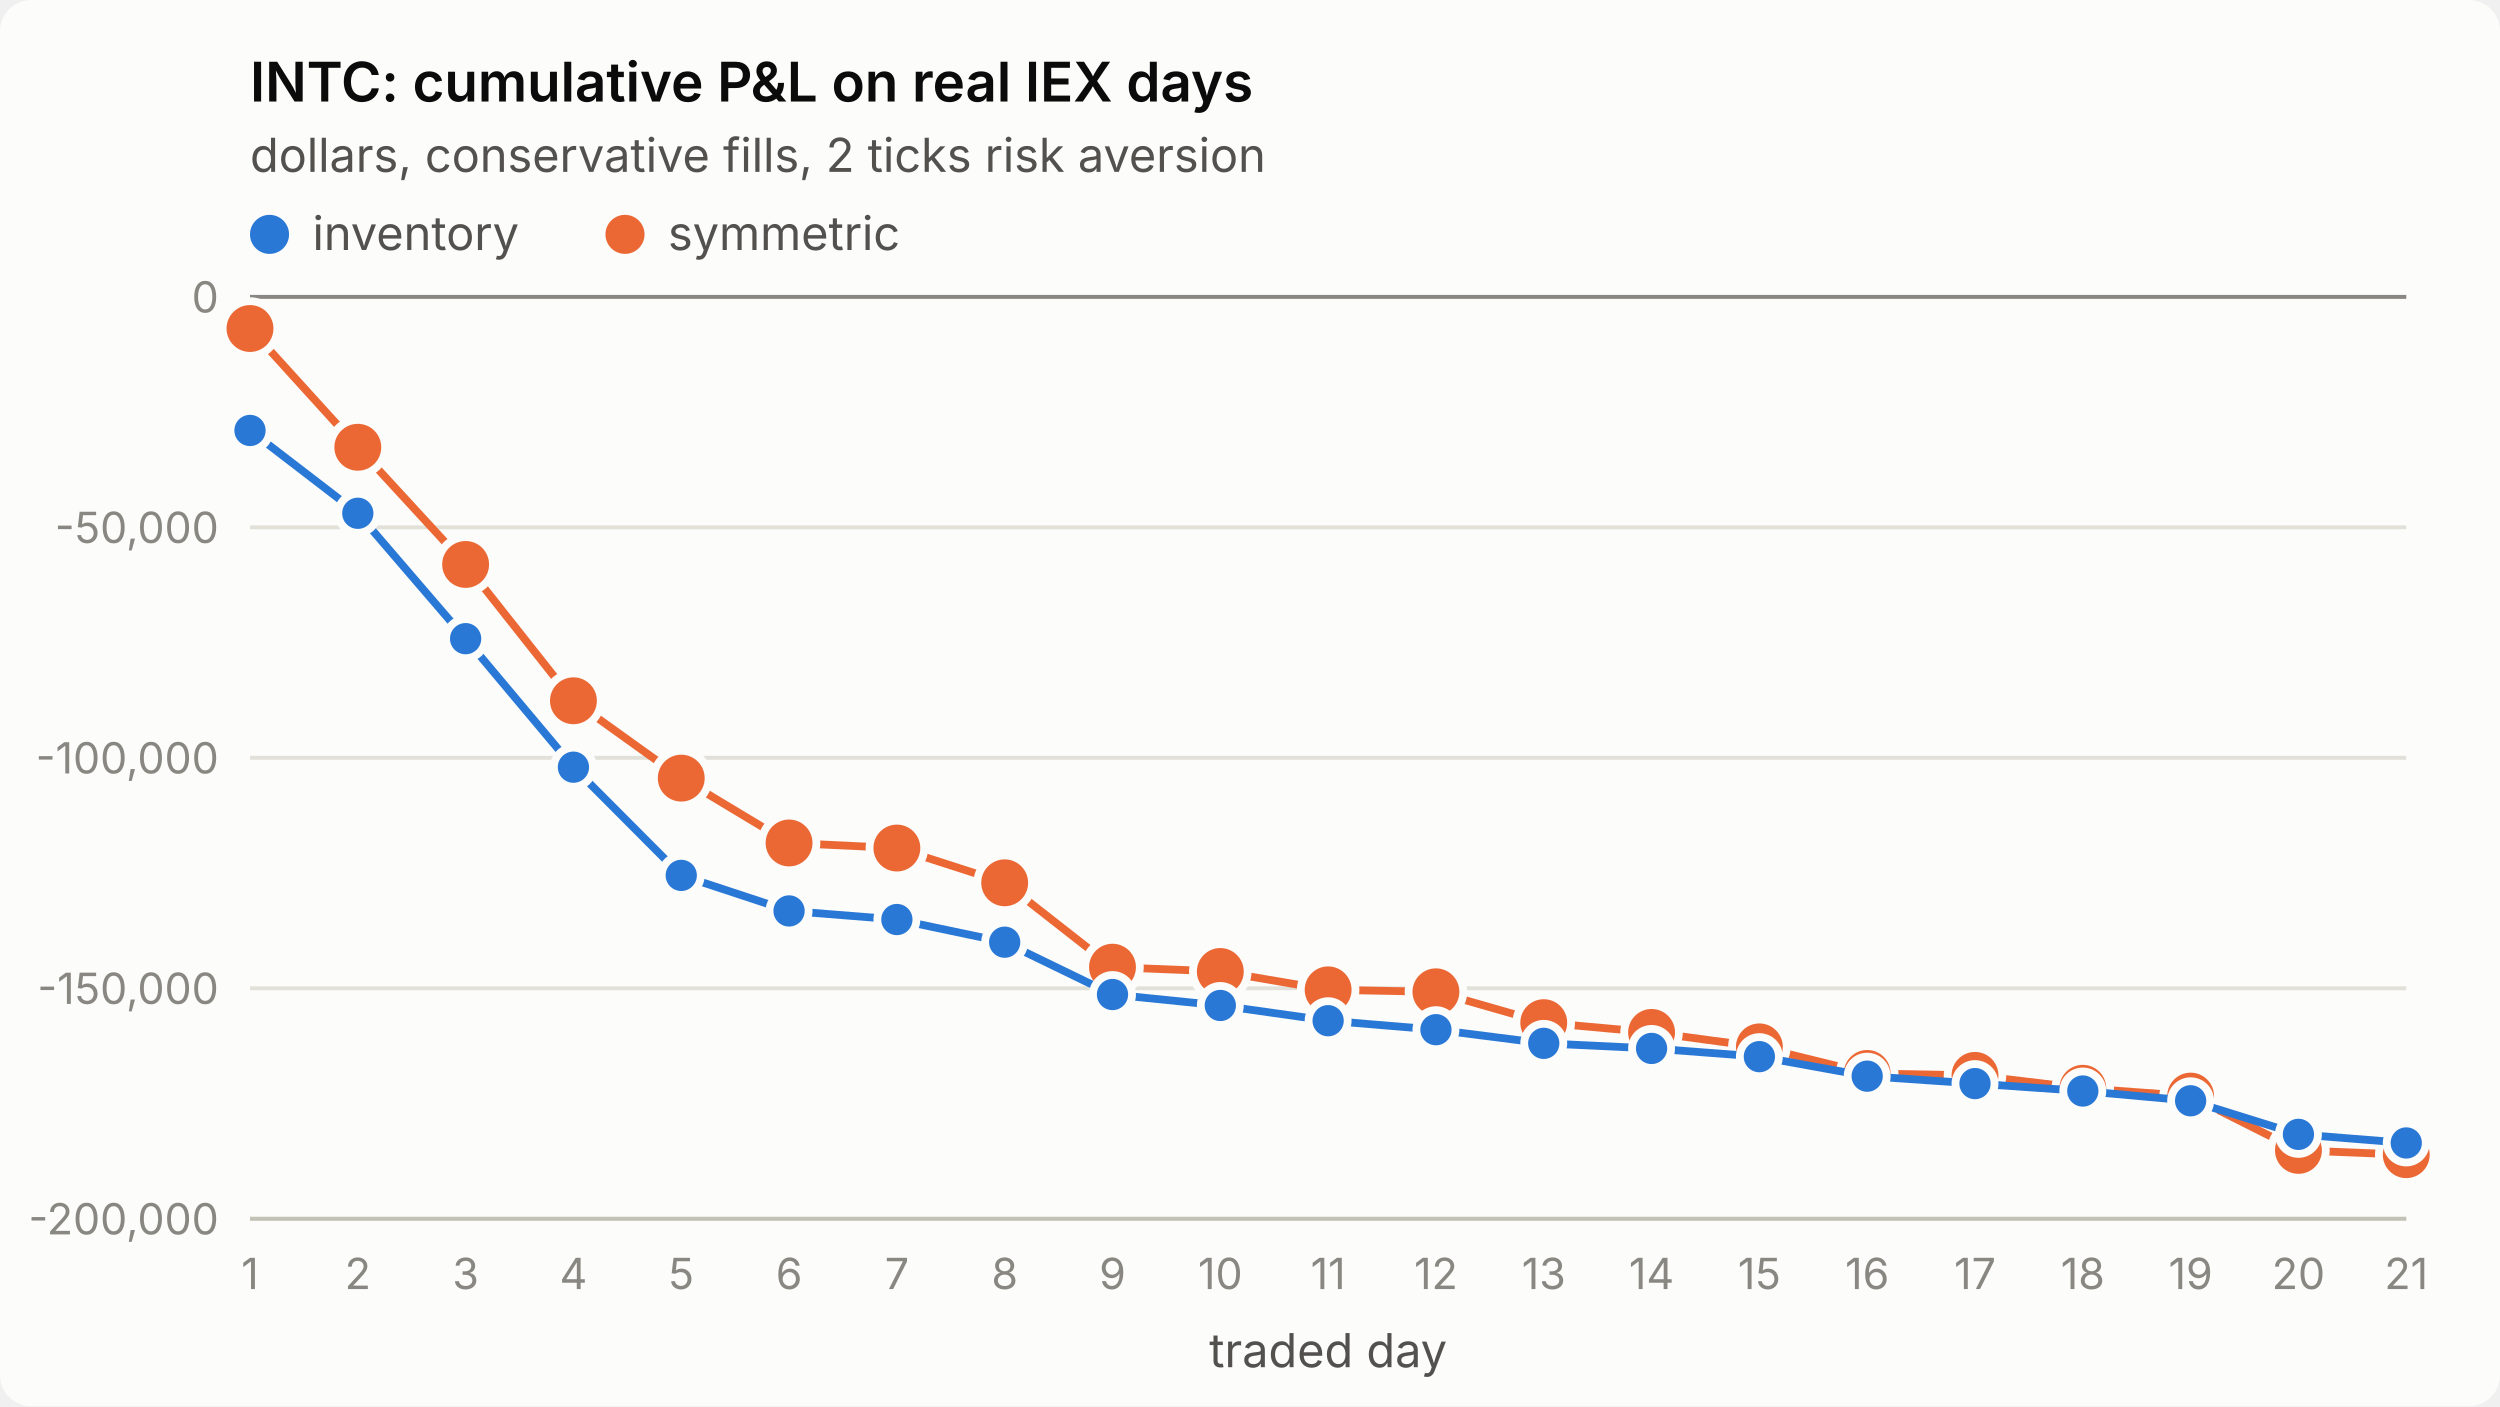
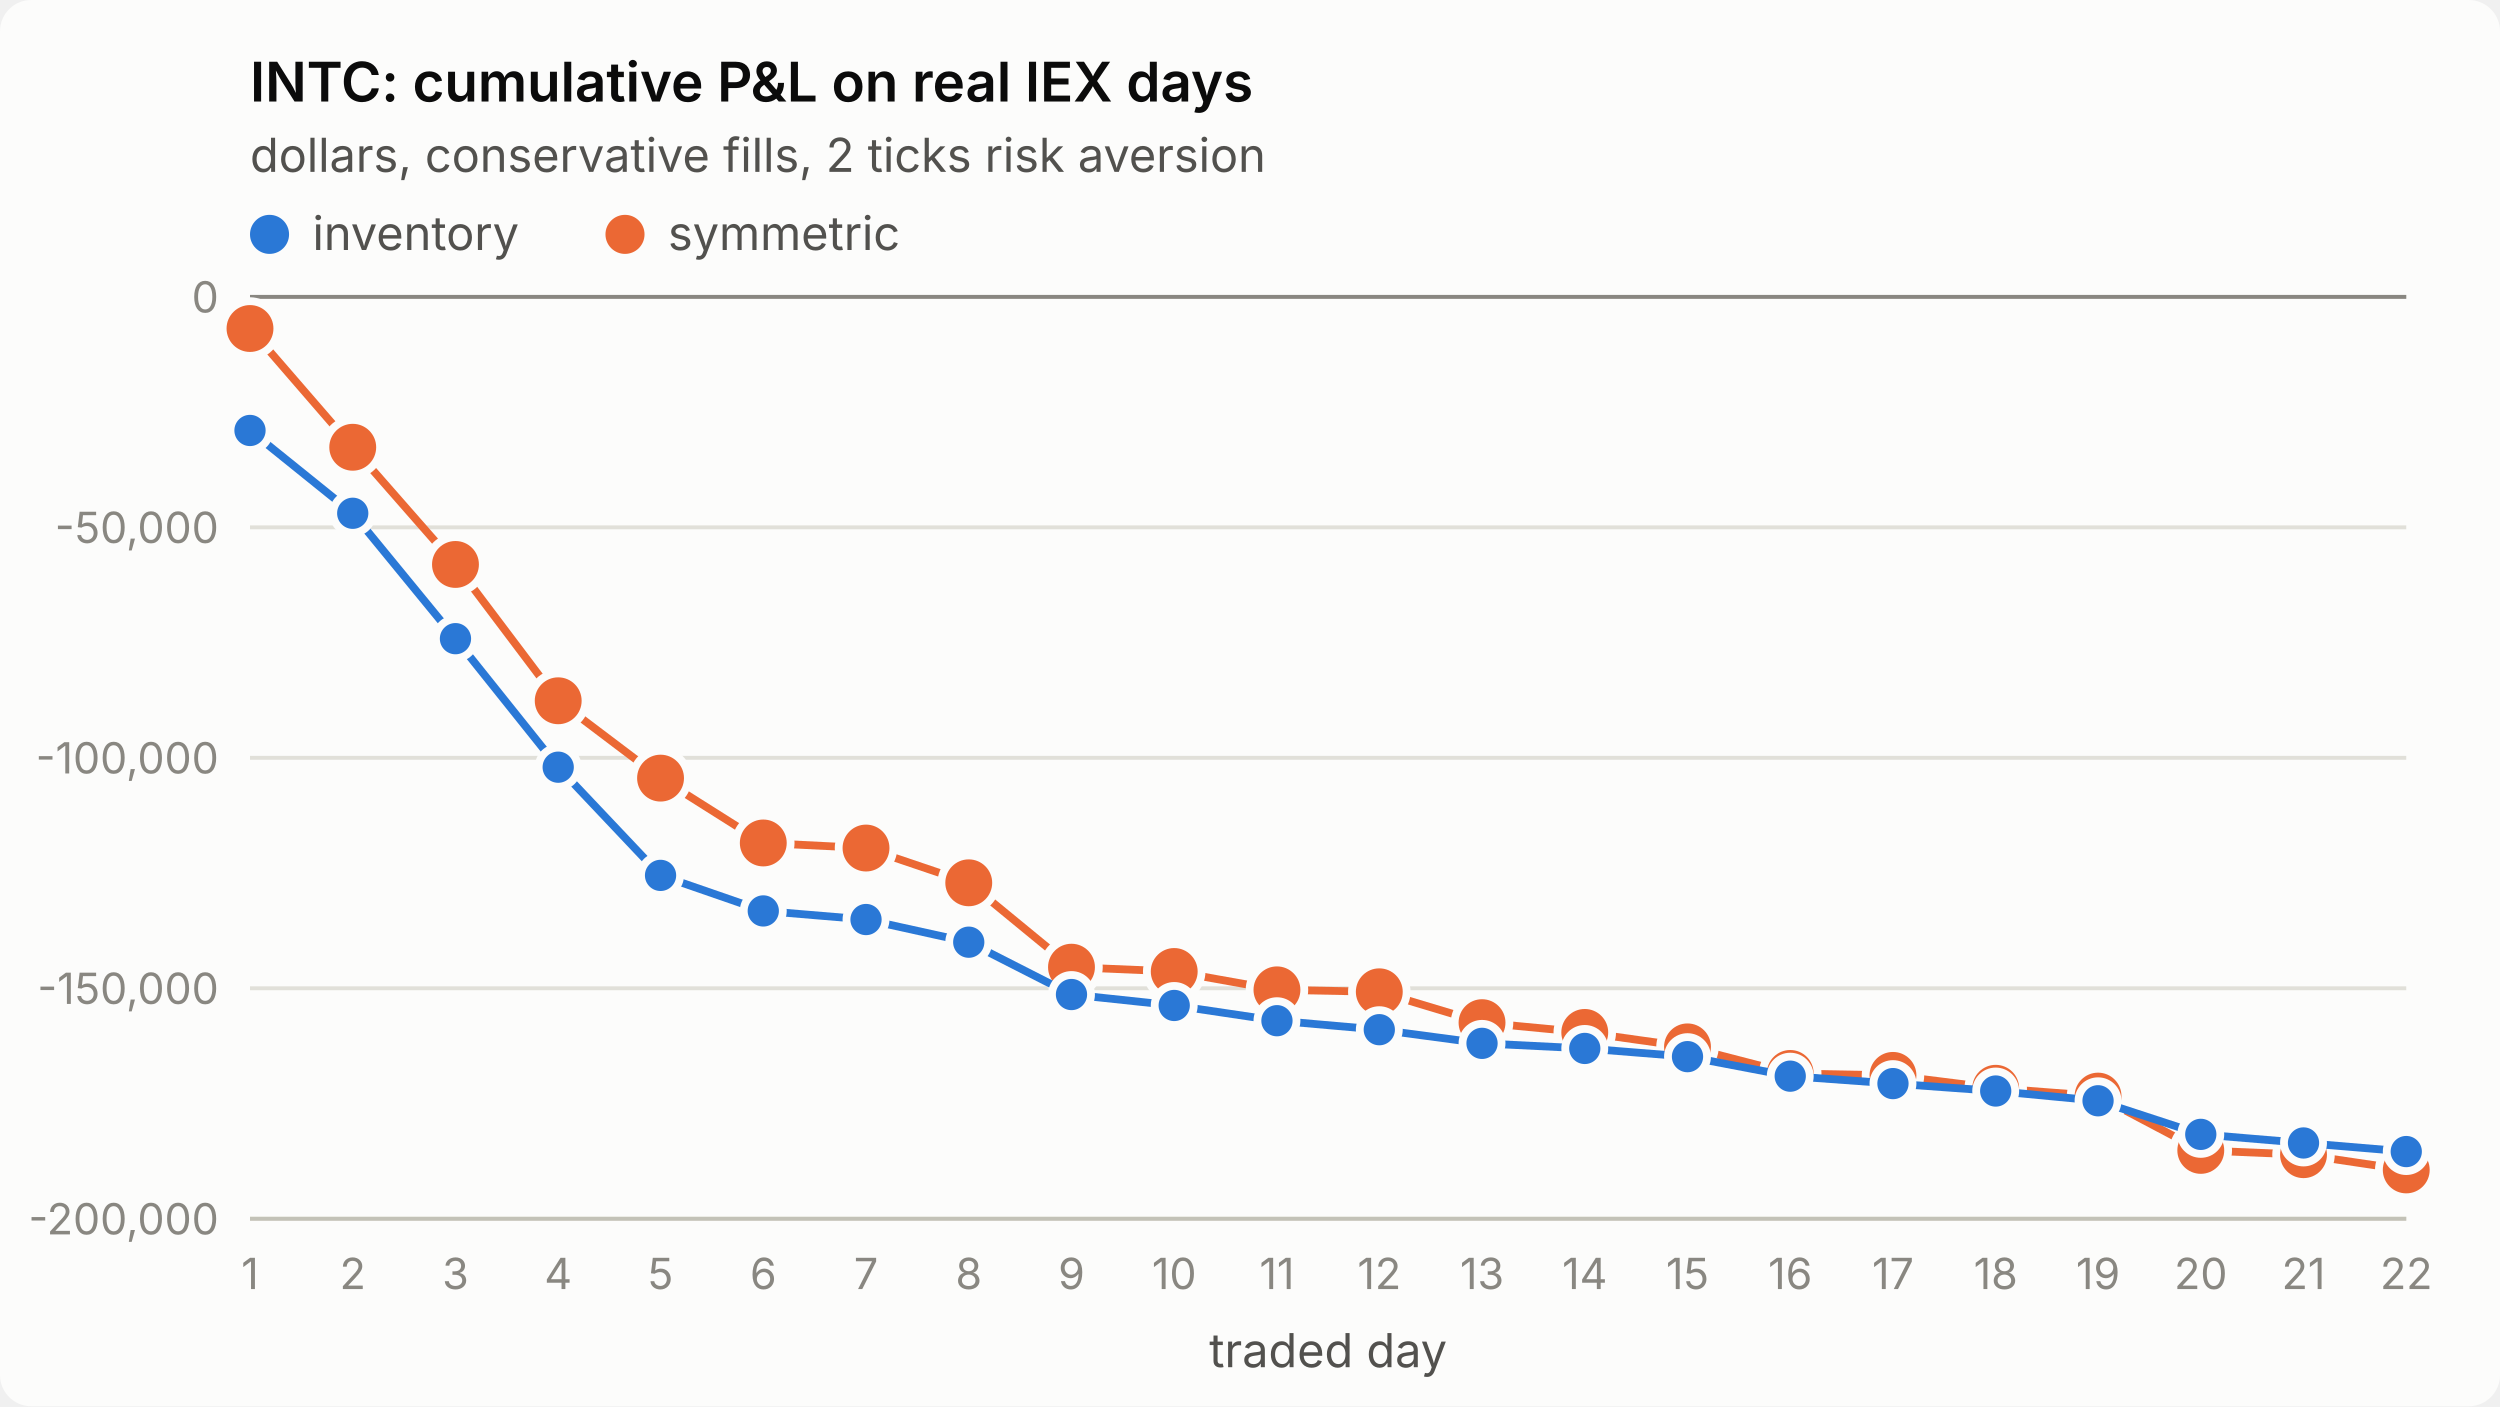
<svg xmlns="http://www.w3.org/2000/svg" viewBox="0 0 640 360" width="640" height="360" role="img" aria-label="INTC: cumulative P&amp;L on real IEX days">
  <style>
.surface{fill:#fcfcfb}.title{fill:#0b0b0b;font-weight:600;font-size:14px}
.sub,.legend{fill:#52514e;font-size:12px}.tick{fill:#898781;font-size:11px;font-variant-numeric:tabular-nums}
.grid{stroke:#e1e0d9;stroke-width:1}.axis{stroke:#c3c2b7;stroke-width:1}.ref{stroke:#898781;stroke-width:1}
.s1{stroke:#2a78d6}.s2{stroke:#eb6834}.f1{fill:#2a78d6}.f2{fill:#eb6834}
.line{fill:none;stroke-width:2;stroke-linejoin:round;stroke-linecap:round}
.dot{stroke:#fcfcfb;stroke-width:2}
text{font-family:system-ui,-apple-system,"Segoe UI",sans-serif}
@media (prefers-color-scheme: dark){
.surface{fill:#1a1a19}.title{fill:#ffffff}.sub,.legend{fill:#c3c2b7}
.grid{stroke:#2c2c2a}.axis{stroke:#383835}.dot{stroke:#1a1a19}
.s1{stroke:#3987e5}.s2{stroke:#d95926}.f1{fill:#3987e5}.f2{fill:#d95926}}
</style>
  <rect class="surface" width="640" height="360" rx="8" />
  <text class="title" x="64" y="26">INTC: cumulative P&amp;L on real IEX days</text>
  <text class="sub" x="64" y="44">dollars, conservative fills, 2 ticks risk aversion</text>
  <line class="grid" x1="64" x2="616" y1="312.0" y2="312.0" />
  <text class="tick" x="56" y="316.0" text-anchor="end">-200,000</text>
  <line class="grid" x1="64" x2="616" y1="253.0" y2="253.0" />
  <text class="tick" x="56" y="257.0" text-anchor="end">-150,000</text>
  <line class="grid" x1="64" x2="616" y1="194.0" y2="194.0" />
  <text class="tick" x="56" y="198.0" text-anchor="end">-100,000</text>
  <line class="grid" x1="64" x2="616" y1="135.0" y2="135.0" />
  <text class="tick" x="56" y="139.0" text-anchor="end">-50,000</text>
  <line class="grid" x1="64" x2="616" y1="76.0" y2="76.0" />
  <text class="tick" x="56" y="80.0" text-anchor="end">0</text>
  <line class="axis" x1="64" x2="616" y1="312" y2="312" />
  <text class="tick" x="64.0" y="330" text-anchor="middle">1</text>
-   <text class="tick" x="91.6" y="330" text-anchor="middle">2</text>
-   <text class="tick" x="119.2" y="330" text-anchor="middle">3</text>
-   <text class="tick" x="146.8" y="330" text-anchor="middle">4</text>
-   <text class="tick" x="174.4" y="330" text-anchor="middle">5</text>
-   <text class="tick" x="202.0" y="330" text-anchor="middle">6</text>
-   <text class="tick" x="229.6" y="330" text-anchor="middle">7</text>
-   <text class="tick" x="257.2" y="330" text-anchor="middle">8</text>
-   <text class="tick" x="284.8" y="330" text-anchor="middle">9</text>
-   <text class="tick" x="312.4" y="330" text-anchor="middle">10</text>
-   <text class="tick" x="340.0" y="330" text-anchor="middle">11</text>
-   <text class="tick" x="367.6" y="330" text-anchor="middle">12</text>
-   <text class="tick" x="395.2" y="330" text-anchor="middle">13</text>
-   <text class="tick" x="422.8" y="330" text-anchor="middle">14</text>
-   <text class="tick" x="450.4" y="330" text-anchor="middle">15</text>
-   <text class="tick" x="478.0" y="330" text-anchor="middle">16</text>
-   <text class="tick" x="505.6" y="330" text-anchor="middle">17</text>
-   <text class="tick" x="533.2" y="330" text-anchor="middle">18</text>
-   <text class="tick" x="560.8" y="330" text-anchor="middle">19</text>
-   <text class="tick" x="588.4" y="330" text-anchor="middle">20</text>
-   <text class="tick" x="616.0" y="330" text-anchor="middle">21</text>
+   <text class="tick" x="90.3" y="330" text-anchor="middle">2</text>
+   <text class="tick" x="116.6" y="330" text-anchor="middle">3</text>
+   <text class="tick" x="142.9" y="330" text-anchor="middle">4</text>
+   <text class="tick" x="169.1" y="330" text-anchor="middle">5</text>
+   <text class="tick" x="195.4" y="330" text-anchor="middle">6</text>
+   <text class="tick" x="221.7" y="330" text-anchor="middle">7</text>
+   <text class="tick" x="248.0" y="330" text-anchor="middle">8</text>
+   <text class="tick" x="274.3" y="330" text-anchor="middle">9</text>
+   <text class="tick" x="300.6" y="330" text-anchor="middle">10</text>
+   <text class="tick" x="326.9" y="330" text-anchor="middle">11</text>
+   <text class="tick" x="353.1" y="330" text-anchor="middle">12</text>
+   <text class="tick" x="379.4" y="330" text-anchor="middle">13</text>
+   <text class="tick" x="405.7" y="330" text-anchor="middle">14</text>
+   <text class="tick" x="432.0" y="330" text-anchor="middle">15</text>
+   <text class="tick" x="458.3" y="330" text-anchor="middle">16</text>
+   <text class="tick" x="484.6" y="330" text-anchor="middle">17</text>
+   <text class="tick" x="510.9" y="330" text-anchor="middle">18</text>
+   <text class="tick" x="537.1" y="330" text-anchor="middle">19</text>
+   <text class="tick" x="563.4" y="330" text-anchor="middle">20</text>
+   <text class="tick" x="589.7" y="330" text-anchor="middle">21</text>
+   <text class="tick" x="616.0" y="330" text-anchor="middle">22</text>
  <text class="sub" x="340.0" y="350" text-anchor="middle">traded day</text>
  <line class="ref" x1="64" x2="616" y1="76.0" y2="76.0" />
-   <polyline class="line s2" points="64.0,84.1 91.6,114.5 119.2,144.5 146.8,179.4 174.4,199.2 202.0,215.8 229.6,217.1 257.2,226.0 284.8,247.6 312.4,248.7 340.0,253.4 367.6,253.9 395.2,261.8 422.8,264.3 450.4,268.0 478.0,274.8 505.6,275.3 533.2,278.6 560.8,280.6 588.4,294.5 616.0,295.6" />
+   <polyline class="line s2" points="64.0,84.1 90.3,114.5 116.6,144.5 142.9,179.4 169.1,199.2 195.4,215.8 221.7,217.1 248.0,226.0 274.3,247.6 300.6,248.7 326.9,253.4 353.1,253.9 379.4,261.8 405.7,264.3 432.0,268.0 458.3,274.8 484.6,275.3 510.9,278.6 537.1,280.6 563.4,294.5 589.7,295.6 616.0,299.5" />
  <circle class="dot f2" cx="64.0" cy="84.1" r="7" />
-   <circle class="dot f2" cx="91.6" cy="114.5" r="7" />
-   <circle class="dot f2" cx="119.2" cy="144.5" r="7" />
-   <circle class="dot f2" cx="146.8" cy="179.4" r="7" />
-   <circle class="dot f2" cx="174.4" cy="199.2" r="7" />
-   <circle class="dot f2" cx="202.0" cy="215.8" r="7" />
-   <circle class="dot f2" cx="229.6" cy="217.1" r="7" />
-   <circle class="dot f2" cx="257.2" cy="226.0" r="7" />
-   <circle class="dot f2" cx="284.8" cy="247.6" r="7" />
-   <circle class="dot f2" cx="312.4" cy="248.7" r="7" />
-   <circle class="dot f2" cx="340.0" cy="253.4" r="7" />
-   <circle class="dot f2" cx="367.6" cy="253.9" r="7" />
-   <circle class="dot f2" cx="395.2" cy="261.8" r="7" />
-   <circle class="dot f2" cx="422.8" cy="264.3" r="7" />
-   <circle class="dot f2" cx="450.4" cy="268.0" r="7" />
-   <circle class="dot f2" cx="478.0" cy="274.8" r="7" />
-   <circle class="dot f2" cx="505.6" cy="275.3" r="7" />
-   <circle class="dot f2" cx="533.2" cy="278.6" r="7" />
-   <circle class="dot f2" cx="560.8" cy="280.6" r="7" />
-   <circle class="dot f2" cx="588.4" cy="294.5" r="7" />
-   <circle class="dot f2" cx="616.0" cy="295.6" r="7" />
-   <polyline class="line s1" points="64.0,110.2 91.6,131.4 119.2,163.5 146.8,196.4 174.4,224.1 202.0,233.2 229.6,235.4 257.2,241.2 284.8,254.6 312.4,257.4 340.0,261.3 367.6,263.6 395.2,267.1 422.8,268.4 450.4,270.5 478.0,275.5 505.6,277.4 533.2,279.3 560.8,281.8 588.4,290.4 616.0,292.6" />
+   <circle class="dot f2" cx="90.3" cy="114.5" r="7" />
+   <circle class="dot f2" cx="116.6" cy="144.5" r="7" />
+   <circle class="dot f2" cx="142.9" cy="179.4" r="7" />
+   <circle class="dot f2" cx="169.1" cy="199.2" r="7" />
+   <circle class="dot f2" cx="195.4" cy="215.8" r="7" />
+   <circle class="dot f2" cx="221.7" cy="217.1" r="7" />
+   <circle class="dot f2" cx="248.0" cy="226.0" r="7" />
+   <circle class="dot f2" cx="274.3" cy="247.6" r="7" />
+   <circle class="dot f2" cx="300.6" cy="248.7" r="7" />
+   <circle class="dot f2" cx="326.9" cy="253.4" r="7" />
+   <circle class="dot f2" cx="353.1" cy="253.9" r="7" />
+   <circle class="dot f2" cx="379.4" cy="261.8" r="7" />
+   <circle class="dot f2" cx="405.7" cy="264.3" r="7" />
+   <circle class="dot f2" cx="432.0" cy="268.0" r="7" />
+   <circle class="dot f2" cx="458.3" cy="274.8" r="7" />
+   <circle class="dot f2" cx="484.6" cy="275.3" r="7" />
+   <circle class="dot f2" cx="510.9" cy="278.6" r="7" />
+   <circle class="dot f2" cx="537.1" cy="280.6" r="7" />
+   <circle class="dot f2" cx="563.4" cy="294.5" r="7" />
+   <circle class="dot f2" cx="589.7" cy="295.6" r="7" />
+   <circle class="dot f2" cx="616.0" cy="299.5" r="7" />
+   <polyline class="line s1" points="64.0,110.2 90.3,131.4 116.6,163.5 142.9,196.4 169.1,224.1 195.4,233.2 221.7,235.4 248.0,241.2 274.3,254.6 300.6,257.4 326.9,261.3 353.1,263.6 379.4,267.1 405.7,268.4 432.0,270.5 458.3,275.5 484.6,277.4 510.9,279.3 537.1,281.8 563.4,290.4 589.7,292.6 616.0,294.8" />
  <circle class="dot f1" cx="64.0" cy="110.2" r="5" />
-   <circle class="dot f1" cx="91.6" cy="131.4" r="5" />
-   <circle class="dot f1" cx="119.2" cy="163.5" r="5" />
-   <circle class="dot f1" cx="146.8" cy="196.4" r="5" />
-   <circle class="dot f1" cx="174.4" cy="224.1" r="5" />
-   <circle class="dot f1" cx="202.0" cy="233.2" r="5" />
-   <circle class="dot f1" cx="229.6" cy="235.4" r="5" />
-   <circle class="dot f1" cx="257.2" cy="241.2" r="5" />
-   <circle class="dot f1" cx="284.8" cy="254.6" r="5" />
-   <circle class="dot f1" cx="312.4" cy="257.4" r="5" />
-   <circle class="dot f1" cx="340.0" cy="261.3" r="5" />
-   <circle class="dot f1" cx="367.6" cy="263.6" r="5" />
-   <circle class="dot f1" cx="395.2" cy="267.1" r="5" />
-   <circle class="dot f1" cx="422.8" cy="268.4" r="5" />
-   <circle class="dot f1" cx="450.4" cy="270.5" r="5" />
-   <circle class="dot f1" cx="478.0" cy="275.5" r="5" />
-   <circle class="dot f1" cx="505.6" cy="277.4" r="5" />
-   <circle class="dot f1" cx="533.2" cy="279.3" r="5" />
-   <circle class="dot f1" cx="560.8" cy="281.8" r="5" />
-   <circle class="dot f1" cx="588.4" cy="290.4" r="5" />
-   <circle class="dot f1" cx="616.0" cy="292.6" r="5" />
+   <circle class="dot f1" cx="90.3" cy="131.4" r="5" />
+   <circle class="dot f1" cx="116.6" cy="163.5" r="5" />
+   <circle class="dot f1" cx="142.9" cy="196.4" r="5" />
+   <circle class="dot f1" cx="169.1" cy="224.1" r="5" />
+   <circle class="dot f1" cx="195.4" cy="233.2" r="5" />
+   <circle class="dot f1" cx="221.7" cy="235.4" r="5" />
+   <circle class="dot f1" cx="248.0" cy="241.2" r="5" />
+   <circle class="dot f1" cx="274.3" cy="254.6" r="5" />
+   <circle class="dot f1" cx="300.6" cy="257.4" r="5" />
+   <circle class="dot f1" cx="326.9" cy="261.3" r="5" />
+   <circle class="dot f1" cx="353.1" cy="263.6" r="5" />
+   <circle class="dot f1" cx="379.4" cy="267.1" r="5" />
+   <circle class="dot f1" cx="405.7" cy="268.4" r="5" />
+   <circle class="dot f1" cx="432.0" cy="270.5" r="5" />
+   <circle class="dot f1" cx="458.3" cy="275.5" r="5" />
+   <circle class="dot f1" cx="484.6" cy="277.4" r="5" />
+   <circle class="dot f1" cx="510.9" cy="279.3" r="5" />
+   <circle class="dot f1" cx="537.1" cy="281.8" r="5" />
+   <circle class="dot f1" cx="563.4" cy="290.4" r="5" />
+   <circle class="dot f1" cx="589.7" cy="292.6" r="5" />
+   <circle class="dot f1" cx="616.0" cy="294.8" r="5" />
  <circle class="f1" cx="69" cy="60" r="5" />
  <text class="legend" x="80" y="64">inventory</text>
  <circle class="f2" cx="160" cy="60" r="5" />
  <text class="legend" x="171" y="64">symmetric</text>
</svg>
